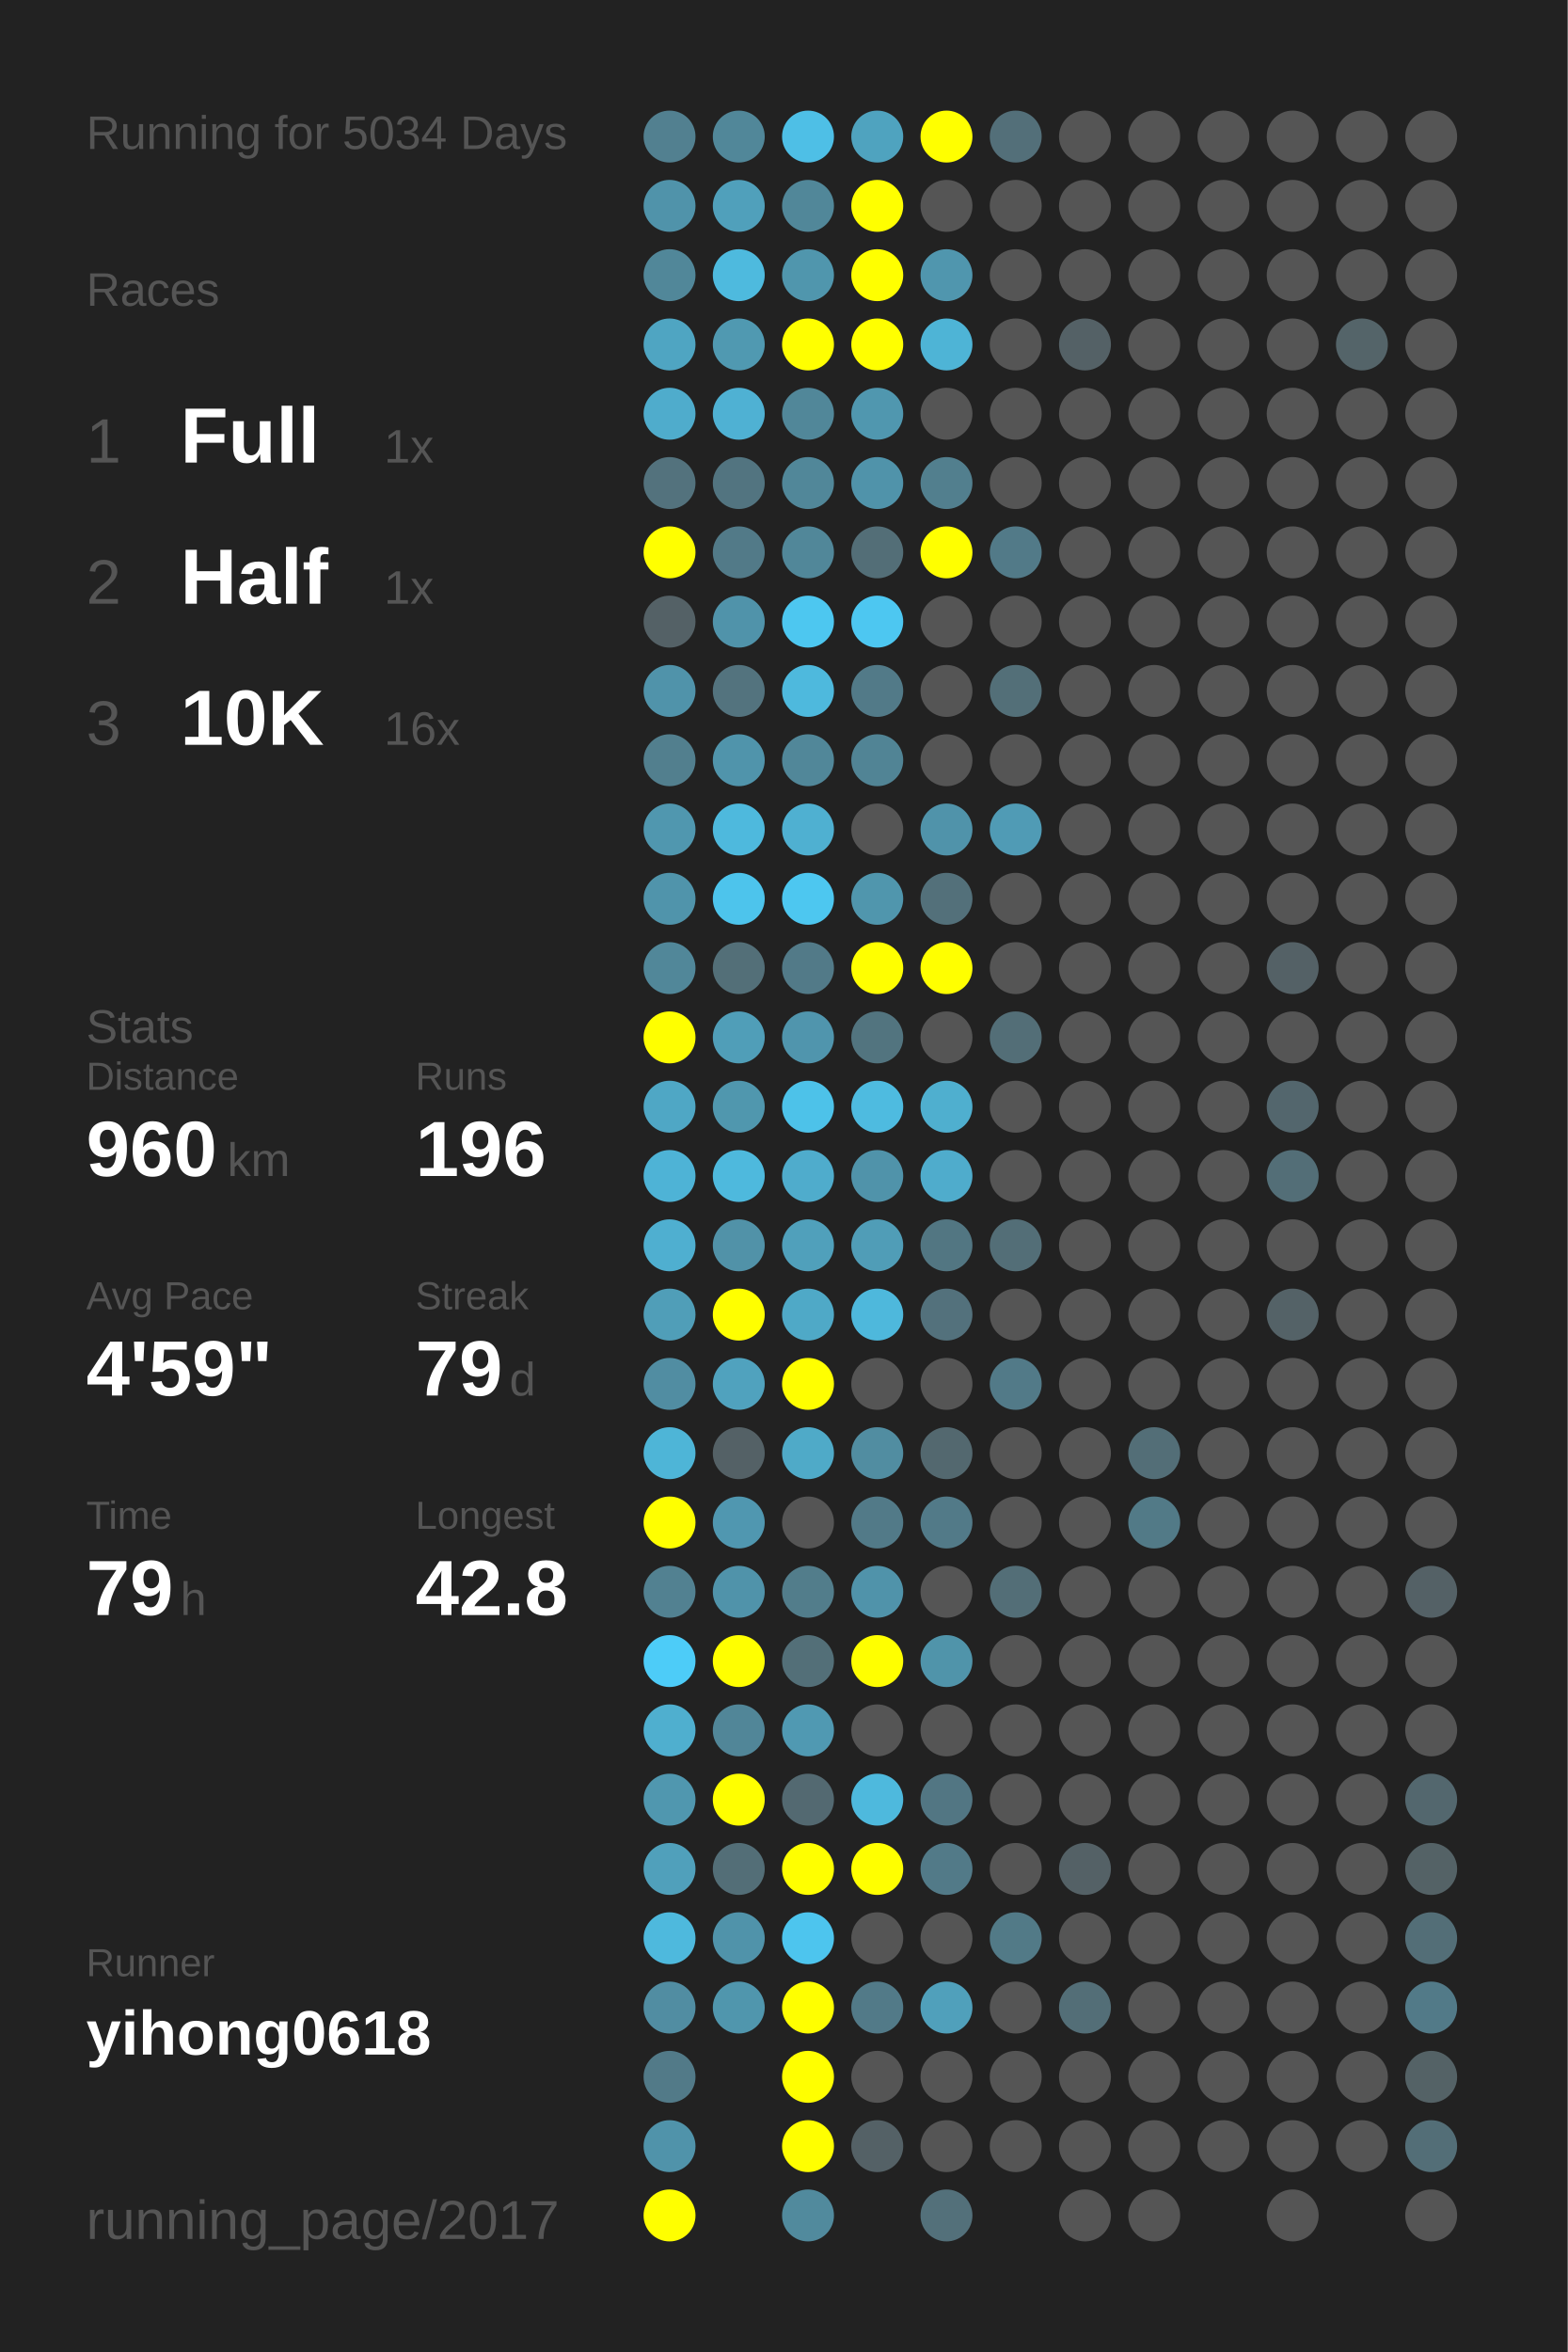
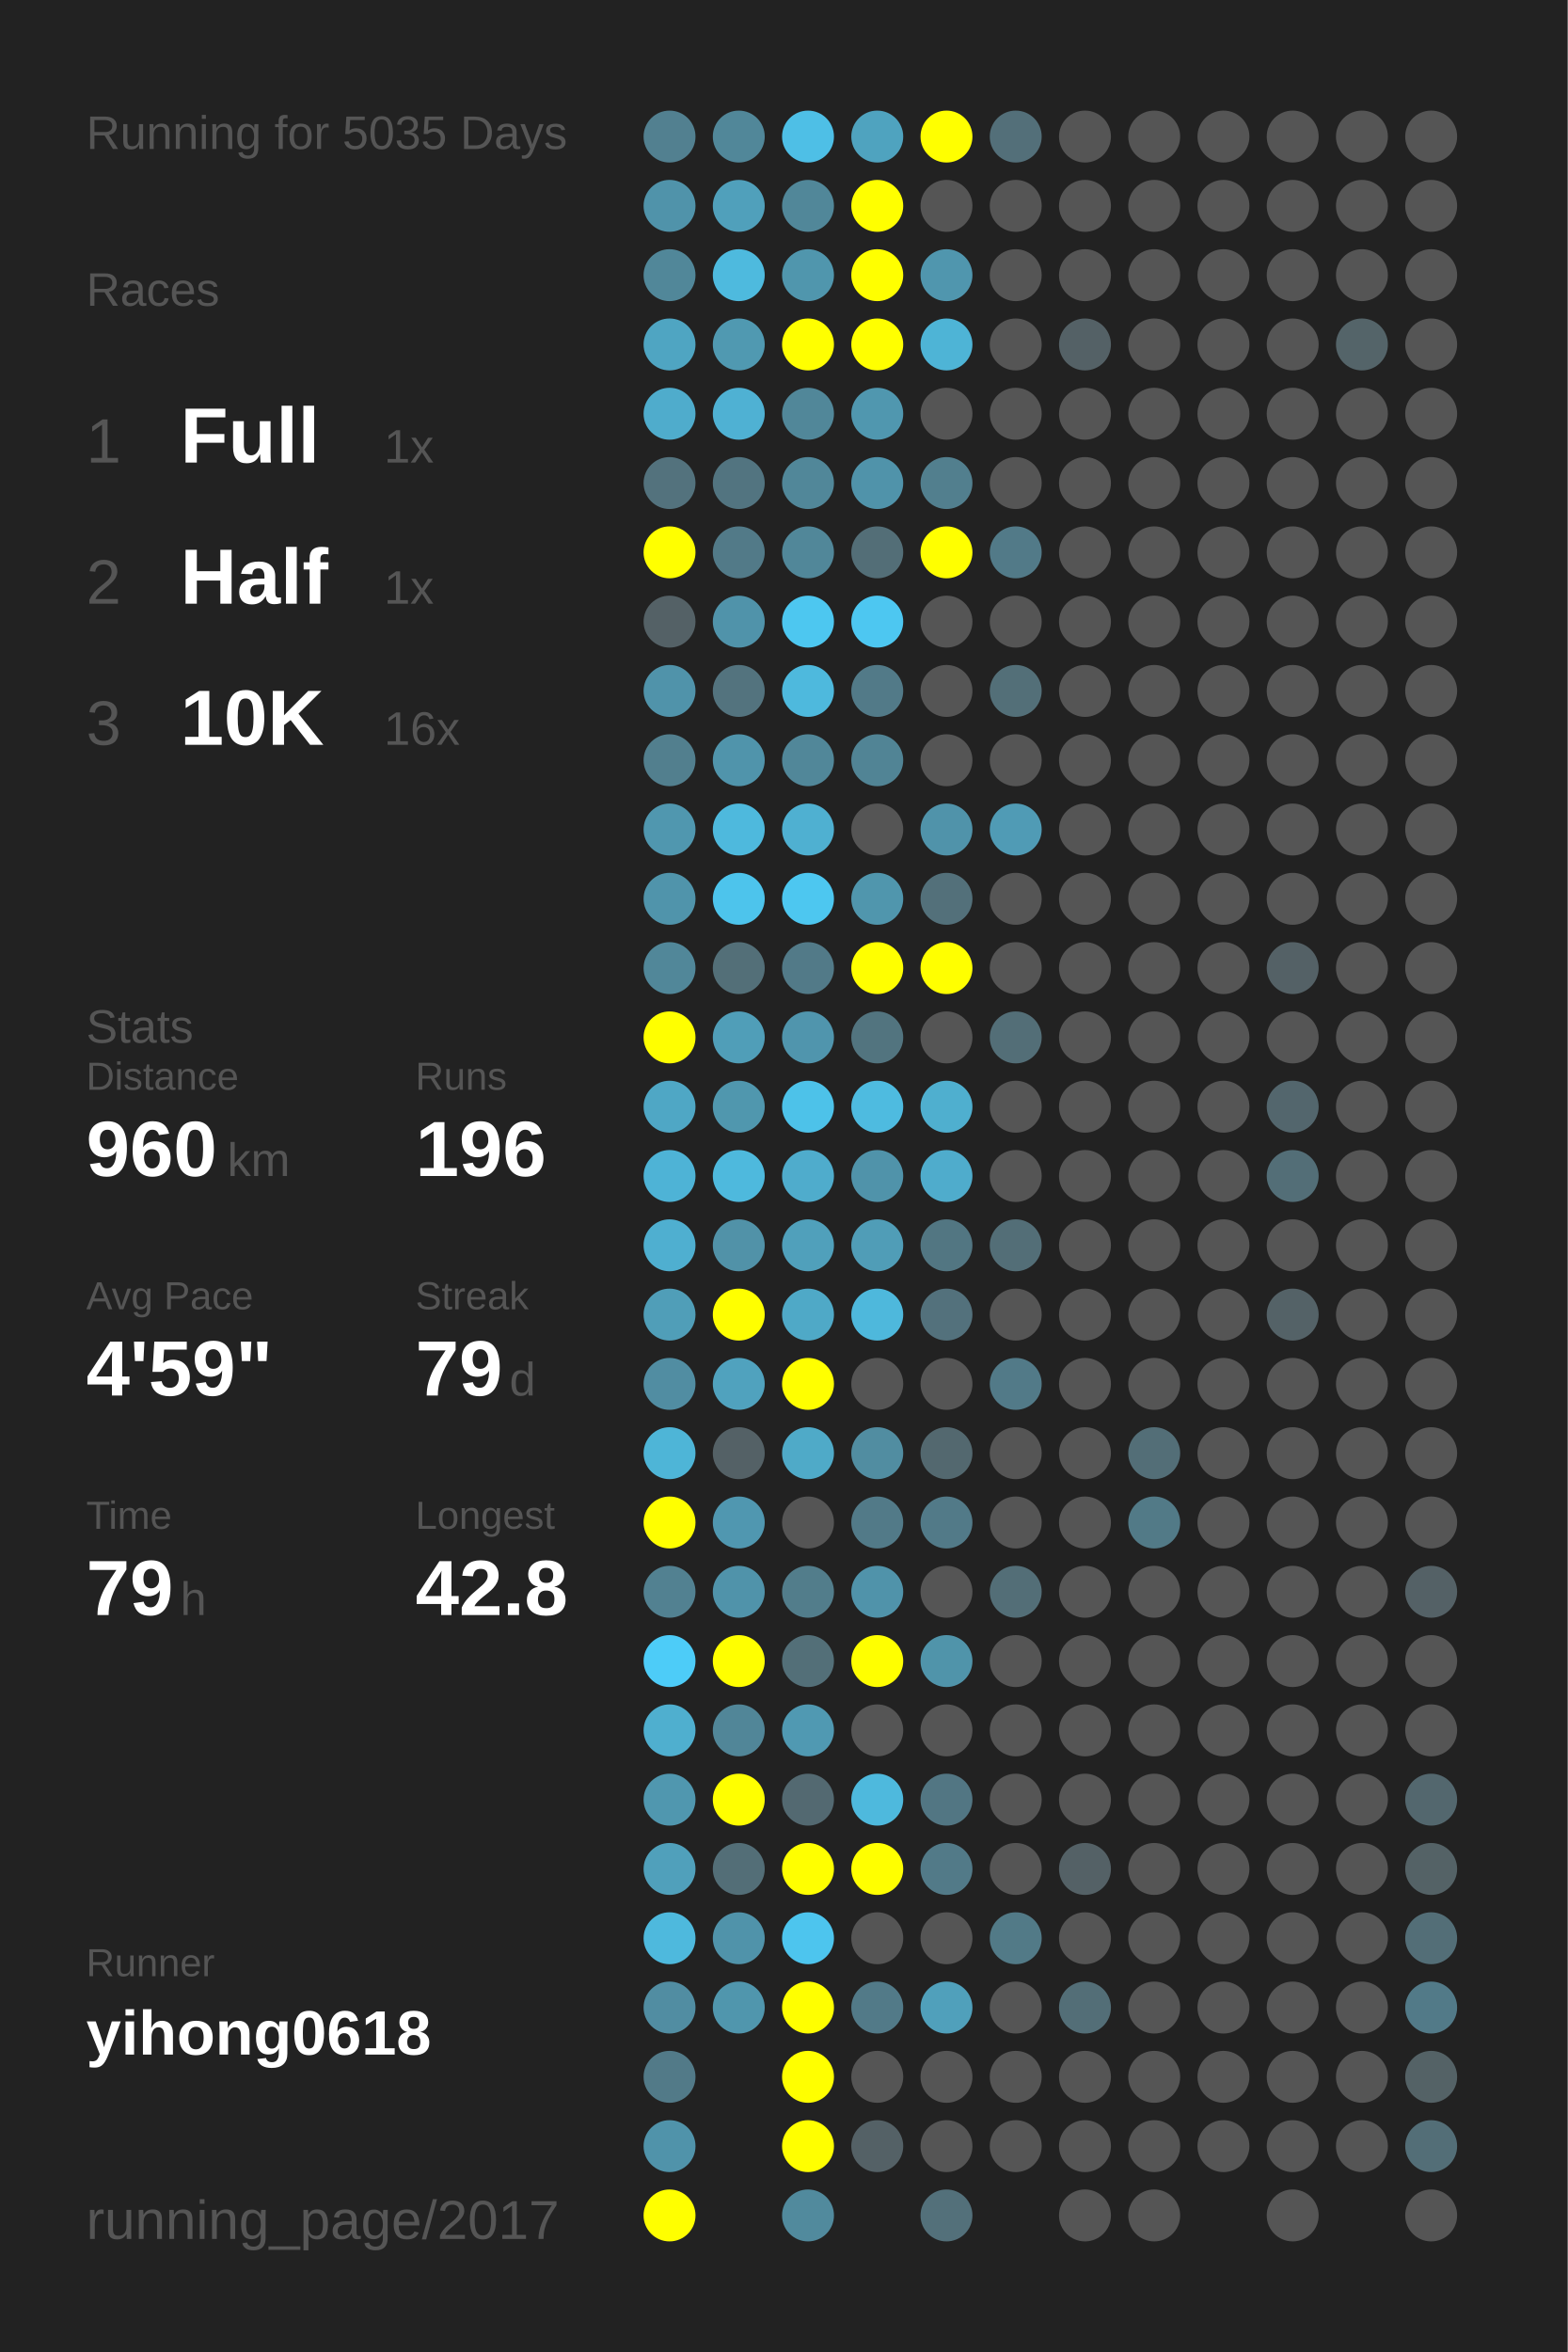
<svg xmlns="http://www.w3.org/2000/svg" baseProfile="full" height="300mm" version="1.1" viewBox="0,0,200,300" width="200mm">
  <defs />
  <rect fill="#222222" height="300" width="200" x="0" y="0" />
-   <text fill="#555555" style="font-size:6px; font-family:Arial;" x="11" y="19">Running for 5034 Days</text>
+   <text fill="#555555" style="font-size:6px; font-family:Arial;" x="11" y="19">Running for 5035 Days</text>
  <text fill="#555555" style="font-size:6px; font-family:Arial;" x="11" y="39">Races</text>
  <text fill="#555555" style="font-size:8px; font-family:Arial;" x="11" y="59">1</text>
  <text fill="#FFFFFF" style="font-size:10px; font-family:Arial; font-weight:bold;" x="23" y="59">Full</text>
  <text fill="#555555" style="font-size:6px; font-family:Arial;" x="49" y="59">1x</text>
  <text fill="#555555" style="font-size:8px; font-family:Arial;" x="11" y="77">2</text>
  <text fill="#FFFFFF" style="font-size:10px; font-family:Arial; font-weight:bold;" x="23" y="77">Half</text>
  <text fill="#555555" style="font-size:6px; font-family:Arial;" x="49" y="77">1x</text>
  <text fill="#555555" style="font-size:8px; font-family:Arial;" x="11" y="95">3</text>
  <text fill="#FFFFFF" style="font-size:10px; font-family:Arial; font-weight:bold;" x="23" y="95">10K</text>
  <text fill="#555555" style="font-size:6px; font-family:Arial;" x="49" y="95">16x</text>
  <text fill="#555555" style="font-size:6px; font-family:Arial;" x="11" y="133">Stats</text>
  <text fill="#555555" style="font-size:5px; font-family:Arial;" x="11" y="139">Distance</text>
  <text fill="#FFFFFF" style="font-size:10px; font-family:Arial; font-weight:bold;" x="11" y="150">960</text>
  <text fill="#555555" style="font-size:6px; font-family:Arial;" x="29" y="150">km</text>
  <text fill="#555555" style="font-size:5px; font-family:Arial;" x="53" y="139">Runs</text>
  <text fill="#FFFFFF" style="font-size:10px; font-family:Arial; font-weight:bold;" x="53" y="150">196</text>
  <text fill="#555555" style="font-size:5px; font-family:Arial;" x="11" y="167">Avg Pace</text>
  <text fill="#FFFFFF" style="font-size:10px; font-family:Arial; font-weight:bold;" x="11" y="178">4'59"</text>
  <text fill="#555555" style="font-size:5px; font-family:Arial;" x="53" y="167">Streak</text>
  <text fill="#FFFFFF" style="font-size:10px; font-family:Arial; font-weight:bold;" x="53" y="178">79</text>
  <text fill="#555555" style="font-size:6px; font-family:Arial;" x="65" y="178">d</text>
  <text fill="#555555" style="font-size:5px; font-family:Arial;" x="11" y="195">Time</text>
  <text fill="#FFFFFF" style="font-size:10px; font-family:Arial; font-weight:bold;" x="11" y="206">79</text>
  <text fill="#555555" style="font-size:6px; font-family:Arial;" x="23" y="206">h</text>
  <text fill="#555555" style="font-size:5px; font-family:Arial;" x="53" y="195">Longest</text>
  <text fill="#FFFFFF" style="font-size:10px; font-family:Arial; font-weight:bold;" x="53" y="206">42.8</text>
  <text fill="#555555" style="font-size:5px; font-family:Arial;" x="11" y="252.065">Runner</text>
  <text fill="#FFFFFF" style="font-size:8px; font-family:Arial; font-weight:bold;" x="11" y="262.065">yihong0618</text>
  <text fill="#555555" style="font-size:7px; font-family:Arial;" x="11" y="285.581">running_page/2017</text>
  <circle cx="85.417" cy="17.419" fill="#528090" r="3.312" />
  <circle cx="85.417" cy="26.258" fill="#5093aa" r="3.312" />
  <circle cx="85.417" cy="35.097" fill="#518799" r="3.312" />
  <circle cx="85.417" cy="43.935" fill="#4fa5c2" r="3.312" />
  <circle cx="85.417" cy="52.774" fill="#4faccc" r="3.312" />
  <circle cx="85.417" cy="61.613" fill="#53727d" r="3.312" />
  <circle cx="85.417" cy="70.452" fill="#FFFF00" r="3.312" />
  <circle cx="85.417" cy="79.29" fill="#546166" r="3.312" />
  <circle cx="85.417" cy="88.129" fill="#5093aa" r="3.312" />
  <circle cx="85.417" cy="96.968" fill="#527f8e" r="3.312" />
  <circle cx="85.417" cy="105.806" fill="#5097af" r="3.312" />
  <circle cx="85.417" cy="114.645" fill="#5094ab" r="3.312" />
  <circle cx="85.417" cy="123.484" fill="#518799" r="3.312" />
  <circle cx="85.417" cy="132.323" fill="#FFFF00" r="3.312" />
  <circle cx="85.417" cy="141.161" fill="#4fa7c5" r="3.312" />
  <circle cx="85.417" cy="150" fill="#4eb3d6" r="3.312" />
  <circle cx="85.417" cy="158.839" fill="#4fafd0" r="3.312" />
  <circle cx="85.417" cy="167.677" fill="#509eb8" r="3.312" />
  <circle cx="85.417" cy="176.516" fill="#518da2" r="3.312" />
  <circle cx="85.417" cy="185.355" fill="#4eb5d7" r="3.312" />
  <circle cx="85.417" cy="194.194" fill="#FFFF00" r="3.312" />
  <circle cx="85.417" cy="203.032" fill="#528191" r="3.312" />
  <circle cx="85.417" cy="211.871" fill="#4dccf8" r="3.312" />
  <circle cx="85.417" cy="220.71" fill="#4fafcf" r="3.312" />
  <circle cx="85.417" cy="229.548" fill="#5097af" r="3.312" />
  <circle cx="85.417" cy="238.387" fill="#50a0bb" r="3.312" />
  <circle cx="85.417" cy="247.226" fill="#4eb9dd" r="3.312" />
  <circle cx="85.417" cy="256.065" fill="#518da2" r="3.312" />
  <circle cx="85.417" cy="264.903" fill="#527a88" r="3.312" />
  <circle cx="85.417" cy="273.742" fill="#5093aa" r="3.312" />
  <circle cx="85.417" cy="282.581" fill="#FFFF00" r="3.312" />
  <circle cx="94.25" cy="17.419" fill="#518799" r="3.312" />
  <circle cx="94.25" cy="26.258" fill="#50a0bb" r="3.312" />
  <circle cx="94.25" cy="35.097" fill="#4ebade" r="3.312" />
  <circle cx="94.25" cy="43.935" fill="#5099b1" r="3.312" />
  <circle cx="94.25" cy="52.774" fill="#4fb1d3" r="3.312" />
  <circle cx="94.25" cy="61.613" fill="#527480" r="3.312" />
  <circle cx="94.25" cy="70.452" fill="#527a88" r="3.312" />
  <circle cx="94.25" cy="79.29" fill="#5093aa" r="3.312" />
  <circle cx="94.25" cy="88.129" fill="#53737e" r="3.312" />
  <circle cx="94.25" cy="96.968" fill="#5094ab" r="3.312" />
  <circle cx="94.25" cy="105.806" fill="#4eb9dd" r="3.312" />
  <circle cx="94.25" cy="114.645" fill="#4dc4ec" r="3.312" />
  <circle cx="94.25" cy="123.484" fill="#536f78" r="3.312" />
  <circle cx="94.25" cy="132.323" fill="#509eb8" r="3.312" />
  <circle cx="94.25" cy="141.161" fill="#5097ae" r="3.312" />
  <circle cx="94.25" cy="150" fill="#4eb9dd" r="3.312" />
  <circle cx="94.25" cy="158.839" fill="#5192a8" r="3.312" />
  <circle cx="94.25" cy="167.677" fill="#FFFF00" r="3.312" />
  <circle cx="94.25" cy="176.516" fill="#50a2be" r="3.312" />
  <circle cx="94.25" cy="185.355" fill="#546166" r="3.312" />
  <circle cx="94.25" cy="194.194" fill="#5097b0" r="3.312" />
  <circle cx="94.25" cy="203.032" fill="#5093aa" r="3.312" />
  <circle cx="94.25" cy="211.871" fill="#FFFF00" r="3.312" />
  <circle cx="94.25" cy="220.71" fill="#518698" r="3.312" />
  <circle cx="94.25" cy="229.548" fill="#FFFF00" r="3.312" />
  <circle cx="94.25" cy="238.387" fill="#536e77" r="3.312" />
  <circle cx="94.25" cy="247.226" fill="#5093aa" r="3.312" />
  <circle cx="94.25" cy="256.065" fill="#5096ad" r="3.312" />
  <circle cx="103.083" cy="17.419" fill="#4ebfe6" r="3.312" />
  <circle cx="103.083" cy="26.258" fill="#518799" r="3.312" />
  <circle cx="103.083" cy="35.097" fill="#5096ad" r="3.312" />
  <circle cx="103.083" cy="43.935" fill="#FFFF00" r="3.312" />
  <circle cx="103.083" cy="52.774" fill="#518799" r="3.312" />
  <circle cx="103.083" cy="61.613" fill="#518799" r="3.312" />
  <circle cx="103.083" cy="70.452" fill="#518799" r="3.312" />
  <circle cx="103.083" cy="79.29" fill="#4dc7f0" r="3.312" />
  <circle cx="103.083" cy="88.129" fill="#4eb9dd" r="3.312" />
  <circle cx="103.083" cy="96.968" fill="#518799" r="3.312" />
  <circle cx="103.083" cy="105.806" fill="#4fb0d1" r="3.312" />
  <circle cx="103.083" cy="114.645" fill="#4dc7f0" r="3.312" />
  <circle cx="103.083" cy="123.484" fill="#527a88" r="3.312" />
  <circle cx="103.083" cy="132.323" fill="#5095ad" r="3.312" />
  <circle cx="103.083" cy="141.161" fill="#4dc2e9" r="3.312" />
  <circle cx="103.083" cy="150" fill="#4faccc" r="3.312" />
  <circle cx="103.083" cy="158.839" fill="#50a0bb" r="3.312" />
  <circle cx="103.083" cy="167.677" fill="#4fa9c7" r="3.312" />
  <circle cx="103.083" cy="176.516" fill="#FFFF00" r="3.312" />
  <circle cx="103.083" cy="185.355" fill="#4faac8" r="3.312" />
  <circle cx="103.083" cy="194.194" fill="#555555" r="3.312" />
  <circle cx="103.083" cy="203.032" fill="#527d8b" r="3.312" />
  <circle cx="103.083" cy="211.871" fill="#536f78" r="3.312" />
  <circle cx="103.083" cy="220.71" fill="#5099b2" r="3.312" />
  <circle cx="103.083" cy="229.548" fill="#536971" r="3.312" />
  <circle cx="103.083" cy="238.387" fill="#FFFF00" r="3.312" />
  <circle cx="103.083" cy="247.226" fill="#4dc5ee" r="3.312" />
  <circle cx="103.083" cy="256.065" fill="#FFFF00" r="3.312" />
  <circle cx="103.083" cy="264.903" fill="#FFFF00" r="3.312" />
  <circle cx="103.083" cy="273.742" fill="#FFFF00" r="3.312" />
  <circle cx="103.083" cy="282.581" fill="#518a9d" r="3.312" />
  <circle cx="111.917" cy="17.419" fill="#4fa3bf" r="3.312" />
  <circle cx="111.917" cy="26.258" fill="#FFFF00" r="3.312" />
  <circle cx="111.917" cy="35.097" fill="#FFFF00" r="3.312" />
  <circle cx="111.917" cy="43.935" fill="#FFFF00" r="3.312" />
  <circle cx="111.917" cy="52.774" fill="#5097af" r="3.312" />
  <circle cx="111.917" cy="61.613" fill="#5093aa" r="3.312" />
  <circle cx="111.917" cy="70.452" fill="#536e77" r="3.312" />
  <circle cx="111.917" cy="79.29" fill="#4dc7f1" r="3.312" />
  <circle cx="111.917" cy="88.129" fill="#527a88" r="3.312" />
  <circle cx="111.917" cy="96.968" fill="#518495" r="3.312" />
  <circle cx="111.917" cy="105.806" fill="#555555" r="3.312" />
  <circle cx="111.917" cy="114.645" fill="#5096ad" r="3.312" />
  <circle cx="111.917" cy="123.484" fill="#FFFF00" r="3.312" />
  <circle cx="111.917" cy="132.323" fill="#52747f" r="3.312" />
  <circle cx="111.917" cy="141.161" fill="#4ebbe0" r="3.312" />
  <circle cx="111.917" cy="150" fill="#5093aa" r="3.312" />
  <circle cx="111.917" cy="158.839" fill="#509db7" r="3.312" />
  <circle cx="111.917" cy="167.677" fill="#4eb8dc" r="3.312" />
  <circle cx="111.917" cy="176.516" fill="#555555" r="3.312" />
  <circle cx="111.917" cy="185.355" fill="#518da1" r="3.312" />
  <circle cx="111.917" cy="194.194" fill="#527a88" r="3.312" />
  <circle cx="111.917" cy="203.032" fill="#5093aa" r="3.312" />
  <circle cx="111.917" cy="211.871" fill="#FFFF00" r="3.312" />
  <circle cx="111.917" cy="220.71" fill="#555555" r="3.312" />
  <circle cx="111.917" cy="229.548" fill="#4eb9dd" r="3.312" />
  <circle cx="111.917" cy="238.387" fill="#FFFF00" r="3.312" />
  <circle cx="111.917" cy="247.226" fill="#555555" r="3.312" />
  <circle cx="111.917" cy="256.065" fill="#527a88" r="3.312" />
  <circle cx="111.917" cy="264.903" fill="#555555" r="3.312" />
  <circle cx="111.917" cy="273.742" fill="#546166" r="3.312" />
  <circle cx="120.75" cy="17.419" fill="#FFFF00" r="3.312" />
  <circle cx="120.75" cy="26.258" fill="#555555" r="3.312" />
  <circle cx="120.75" cy="35.097" fill="#5096ae" r="3.312" />
  <circle cx="120.75" cy="43.935" fill="#4eb4d6" r="3.312" />
  <circle cx="120.75" cy="52.774" fill="#555555" r="3.312" />
  <circle cx="120.75" cy="61.613" fill="#527f8e" r="3.312" />
  <circle cx="120.75" cy="70.452" fill="#FFFF00" r="3.312" />
  <circle cx="120.75" cy="79.29" fill="#555555" r="3.312" />
  <circle cx="120.75" cy="88.129" fill="#555555" r="3.312" />
  <circle cx="120.75" cy="96.968" fill="#555555" r="3.312" />
  <circle cx="120.75" cy="105.806" fill="#5093aa" r="3.312" />
  <circle cx="120.75" cy="114.645" fill="#53707a" r="3.312" />
  <circle cx="120.75" cy="123.484" fill="#FFFF00" r="3.312" />
  <circle cx="120.75" cy="132.323" fill="#555555" r="3.312" />
  <circle cx="120.75" cy="141.161" fill="#4fafcf" r="3.312" />
  <circle cx="120.75" cy="150" fill="#4faccc" r="3.312" />
  <circle cx="120.75" cy="158.839" fill="#527682" r="3.312" />
  <circle cx="120.75" cy="167.677" fill="#53717c" r="3.312" />
  <circle cx="120.75" cy="176.516" fill="#555555" r="3.312" />
  <circle cx="120.75" cy="185.355" fill="#53686f" r="3.312" />
  <circle cx="120.75" cy="194.194" fill="#527a88" r="3.312" />
  <circle cx="120.75" cy="203.032" fill="#555555" r="3.312" />
  <circle cx="120.75" cy="211.871" fill="#5094aa" r="3.312" />
  <circle cx="120.75" cy="220.71" fill="#555555" r="3.312" />
  <circle cx="120.75" cy="229.548" fill="#527683" r="3.312" />
  <circle cx="120.75" cy="238.387" fill="#527a88" r="3.312" />
  <circle cx="120.75" cy="247.226" fill="#555555" r="3.312" />
  <circle cx="120.75" cy="256.065" fill="#50a0bb" r="3.312" />
  <circle cx="120.75" cy="264.903" fill="#555555" r="3.312" />
  <circle cx="120.75" cy="273.742" fill="#555555" r="3.312" />
  <circle cx="120.75" cy="282.581" fill="#53707a" r="3.312" />
  <circle cx="129.583" cy="17.419" fill="#536f79" r="3.312" />
  <circle cx="129.583" cy="26.258" fill="#555555" r="3.312" />
  <circle cx="129.583" cy="35.097" fill="#555555" r="3.312" />
  <circle cx="129.583" cy="43.935" fill="#555555" r="3.312" />
  <circle cx="129.583" cy="52.774" fill="#555555" r="3.312" />
  <circle cx="129.583" cy="61.613" fill="#555555" r="3.312" />
  <circle cx="129.583" cy="70.452" fill="#527a88" r="3.312" />
  <circle cx="129.583" cy="79.29" fill="#555555" r="3.312" />
  <circle cx="129.583" cy="88.129" fill="#536f78" r="3.312" />
  <circle cx="129.583" cy="96.968" fill="#555555" r="3.312" />
  <circle cx="129.583" cy="105.806" fill="#509bb5" r="3.312" />
  <circle cx="129.583" cy="114.645" fill="#555555" r="3.312" />
  <circle cx="129.583" cy="123.484" fill="#555555" r="3.312" />
  <circle cx="129.583" cy="132.323" fill="#536e77" r="3.312" />
  <circle cx="129.583" cy="141.161" fill="#555555" r="3.312" />
  <circle cx="129.583" cy="150" fill="#555555" r="3.312" />
  <circle cx="129.583" cy="158.839" fill="#536e77" r="3.312" />
  <circle cx="129.583" cy="167.677" fill="#555555" r="3.312" />
  <circle cx="129.583" cy="176.516" fill="#527a88" r="3.312" />
  <circle cx="129.583" cy="185.355" fill="#555555" r="3.312" />
  <circle cx="129.583" cy="194.194" fill="#555555" r="3.312" />
  <circle cx="129.583" cy="203.032" fill="#536e77" r="3.312" />
  <circle cx="129.583" cy="211.871" fill="#555555" r="3.312" />
  <circle cx="129.583" cy="220.71" fill="#555555" r="3.312" />
  <circle cx="129.583" cy="229.548" fill="#555555" r="3.312" />
  <circle cx="129.583" cy="238.387" fill="#555555" r="3.312" />
  <circle cx="129.583" cy="247.226" fill="#527a87" r="3.312" />
  <circle cx="129.583" cy="256.065" fill="#555555" r="3.312" />
  <circle cx="129.583" cy="264.903" fill="#555555" r="3.312" />
  <circle cx="129.583" cy="273.742" fill="#555555" r="3.312" />
  <circle cx="138.417" cy="17.419" fill="#555555" r="3.312" />
  <circle cx="138.417" cy="26.258" fill="#555555" r="3.312" />
  <circle cx="138.417" cy="35.097" fill="#555555" r="3.312" />
  <circle cx="138.417" cy="43.935" fill="#546166" r="3.312" />
  <circle cx="138.417" cy="52.774" fill="#555555" r="3.312" />
  <circle cx="138.417" cy="61.613" fill="#555555" r="3.312" />
  <circle cx="138.417" cy="70.452" fill="#555555" r="3.312" />
  <circle cx="138.417" cy="79.29" fill="#555555" r="3.312" />
  <circle cx="138.417" cy="88.129" fill="#555555" r="3.312" />
  <circle cx="138.417" cy="96.968" fill="#555555" r="3.312" />
  <circle cx="138.417" cy="105.806" fill="#555555" r="3.312" />
  <circle cx="138.417" cy="114.645" fill="#555555" r="3.312" />
  <circle cx="138.417" cy="123.484" fill="#555555" r="3.312" />
  <circle cx="138.417" cy="132.323" fill="#555555" r="3.312" />
  <circle cx="138.417" cy="141.161" fill="#555555" r="3.312" />
  <circle cx="138.417" cy="150" fill="#555555" r="3.312" />
  <circle cx="138.417" cy="158.839" fill="#555555" r="3.312" />
  <circle cx="138.417" cy="167.677" fill="#555555" r="3.312" />
  <circle cx="138.417" cy="176.516" fill="#555555" r="3.312" />
  <circle cx="138.417" cy="185.355" fill="#555555" r="3.312" />
  <circle cx="138.417" cy="194.194" fill="#555555" r="3.312" />
  <circle cx="138.417" cy="203.032" fill="#555555" r="3.312" />
  <circle cx="138.417" cy="211.871" fill="#555555" r="3.312" />
  <circle cx="138.417" cy="220.71" fill="#555555" r="3.312" />
  <circle cx="138.417" cy="229.548" fill="#555555" r="3.312" />
  <circle cx="138.417" cy="238.387" fill="#546166" r="3.312" />
  <circle cx="138.417" cy="247.226" fill="#555555" r="3.312" />
  <circle cx="138.417" cy="256.065" fill="#536e77" r="3.312" />
  <circle cx="138.417" cy="264.903" fill="#555555" r="3.312" />
  <circle cx="138.417" cy="273.742" fill="#555555" r="3.312" />
  <circle cx="138.417" cy="282.581" fill="#555555" r="3.312" />
  <circle cx="147.25" cy="17.419" fill="#555555" r="3.312" />
  <circle cx="147.25" cy="26.258" fill="#555555" r="3.312" />
  <circle cx="147.25" cy="35.097" fill="#555555" r="3.312" />
  <circle cx="147.25" cy="43.935" fill="#555555" r="3.312" />
  <circle cx="147.25" cy="52.774" fill="#555555" r="3.312" />
  <circle cx="147.25" cy="61.613" fill="#555555" r="3.312" />
  <circle cx="147.25" cy="70.452" fill="#555555" r="3.312" />
  <circle cx="147.25" cy="79.29" fill="#555555" r="3.312" />
  <circle cx="147.25" cy="88.129" fill="#555555" r="3.312" />
  <circle cx="147.25" cy="96.968" fill="#555555" r="3.312" />
  <circle cx="147.25" cy="105.806" fill="#555555" r="3.312" />
  <circle cx="147.25" cy="114.645" fill="#555555" r="3.312" />
  <circle cx="147.25" cy="123.484" fill="#555555" r="3.312" />
  <circle cx="147.25" cy="132.323" fill="#555555" r="3.312" />
  <circle cx="147.25" cy="141.161" fill="#555555" r="3.312" />
  <circle cx="147.25" cy="150" fill="#555555" r="3.312" />
  <circle cx="147.25" cy="158.839" fill="#555555" r="3.312" />
  <circle cx="147.25" cy="167.677" fill="#555555" r="3.312" />
  <circle cx="147.25" cy="176.516" fill="#555555" r="3.312" />
  <circle cx="147.25" cy="185.355" fill="#536e77" r="3.312" />
  <circle cx="147.25" cy="194.194" fill="#527a87" r="3.312" />
  <circle cx="147.25" cy="203.032" fill="#555555" r="3.312" />
  <circle cx="147.25" cy="211.871" fill="#555555" r="3.312" />
  <circle cx="147.25" cy="220.71" fill="#555555" r="3.312" />
  <circle cx="147.25" cy="229.548" fill="#555555" r="3.312" />
  <circle cx="147.25" cy="238.387" fill="#555555" r="3.312" />
  <circle cx="147.25" cy="247.226" fill="#555555" r="3.312" />
  <circle cx="147.25" cy="256.065" fill="#555555" r="3.312" />
  <circle cx="147.25" cy="264.903" fill="#555555" r="3.312" />
  <circle cx="147.25" cy="273.742" fill="#555555" r="3.312" />
  <circle cx="147.25" cy="282.581" fill="#555555" r="3.312" />
  <circle cx="156.083" cy="17.419" fill="#555555" r="3.312" />
  <circle cx="156.083" cy="26.258" fill="#555555" r="3.312" />
  <circle cx="156.083" cy="35.097" fill="#555555" r="3.312" />
  <circle cx="156.083" cy="43.935" fill="#555555" r="3.312" />
  <circle cx="156.083" cy="52.774" fill="#555555" r="3.312" />
  <circle cx="156.083" cy="61.613" fill="#555555" r="3.312" />
  <circle cx="156.083" cy="70.452" fill="#555555" r="3.312" />
  <circle cx="156.083" cy="79.29" fill="#555555" r="3.312" />
  <circle cx="156.083" cy="88.129" fill="#555555" r="3.312" />
  <circle cx="156.083" cy="96.968" fill="#555555" r="3.312" />
  <circle cx="156.083" cy="105.806" fill="#555555" r="3.312" />
  <circle cx="156.083" cy="114.645" fill="#555555" r="3.312" />
  <circle cx="156.083" cy="123.484" fill="#555555" r="3.312" />
  <circle cx="156.083" cy="132.323" fill="#555555" r="3.312" />
  <circle cx="156.083" cy="141.161" fill="#555555" r="3.312" />
  <circle cx="156.083" cy="150" fill="#555555" r="3.312" />
  <circle cx="156.083" cy="158.839" fill="#555555" r="3.312" />
  <circle cx="156.083" cy="167.677" fill="#555555" r="3.312" />
  <circle cx="156.083" cy="176.516" fill="#555555" r="3.312" />
  <circle cx="156.083" cy="185.355" fill="#555555" r="3.312" />
  <circle cx="156.083" cy="194.194" fill="#555555" r="3.312" />
  <circle cx="156.083" cy="203.032" fill="#555555" r="3.312" />
  <circle cx="156.083" cy="211.871" fill="#555555" r="3.312" />
  <circle cx="156.083" cy="220.71" fill="#555555" r="3.312" />
  <circle cx="156.083" cy="229.548" fill="#555555" r="3.312" />
  <circle cx="156.083" cy="238.387" fill="#555555" r="3.312" />
  <circle cx="156.083" cy="247.226" fill="#555555" r="3.312" />
  <circle cx="156.083" cy="256.065" fill="#555555" r="3.312" />
  <circle cx="156.083" cy="264.903" fill="#555555" r="3.312" />
  <circle cx="156.083" cy="273.742" fill="#555555" r="3.312" />
  <circle cx="164.917" cy="17.419" fill="#555555" r="3.312" />
  <circle cx="164.917" cy="26.258" fill="#555555" r="3.312" />
  <circle cx="164.917" cy="35.097" fill="#555555" r="3.312" />
  <circle cx="164.917" cy="43.935" fill="#555555" r="3.312" />
  <circle cx="164.917" cy="52.774" fill="#555555" r="3.312" />
  <circle cx="164.917" cy="61.613" fill="#555555" r="3.312" />
  <circle cx="164.917" cy="70.452" fill="#555555" r="3.312" />
  <circle cx="164.917" cy="79.29" fill="#555555" r="3.312" />
  <circle cx="164.917" cy="88.129" fill="#555555" r="3.312" />
  <circle cx="164.917" cy="96.968" fill="#555555" r="3.312" />
  <circle cx="164.917" cy="105.806" fill="#555555" r="3.312" />
  <circle cx="164.917" cy="114.645" fill="#555555" r="3.312" />
  <circle cx="164.917" cy="123.484" fill="#546166" r="3.312" />
  <circle cx="164.917" cy="132.323" fill="#555555" r="3.312" />
  <circle cx="164.917" cy="141.161" fill="#53666d" r="3.312" />
  <circle cx="164.917" cy="150" fill="#536e77" r="3.312" />
  <circle cx="164.917" cy="158.839" fill="#555555" r="3.312" />
  <circle cx="164.917" cy="167.677" fill="#546267" r="3.312" />
  <circle cx="164.917" cy="176.516" fill="#555555" r="3.312" />
  <circle cx="164.917" cy="185.355" fill="#555555" r="3.312" />
  <circle cx="164.917" cy="194.194" fill="#555555" r="3.312" />
  <circle cx="164.917" cy="203.032" fill="#555555" r="3.312" />
  <circle cx="164.917" cy="211.871" fill="#555555" r="3.312" />
  <circle cx="164.917" cy="220.71" fill="#555555" r="3.312" />
  <circle cx="164.917" cy="229.548" fill="#555555" r="3.312" />
  <circle cx="164.917" cy="238.387" fill="#555555" r="3.312" />
  <circle cx="164.917" cy="247.226" fill="#555555" r="3.312" />
  <circle cx="164.917" cy="256.065" fill="#555555" r="3.312" />
  <circle cx="164.917" cy="264.903" fill="#555555" r="3.312" />
  <circle cx="164.917" cy="273.742" fill="#555555" r="3.312" />
  <circle cx="164.917" cy="282.581" fill="#555555" r="3.312" />
  <circle cx="173.75" cy="17.419" fill="#555555" r="3.312" />
  <circle cx="173.75" cy="26.258" fill="#555555" r="3.312" />
  <circle cx="173.75" cy="35.097" fill="#555555" r="3.312" />
  <circle cx="173.75" cy="43.935" fill="#546469" r="3.312" />
  <circle cx="173.75" cy="52.774" fill="#555555" r="3.312" />
  <circle cx="173.75" cy="61.613" fill="#555555" r="3.312" />
  <circle cx="173.75" cy="70.452" fill="#555555" r="3.312" />
  <circle cx="173.75" cy="79.29" fill="#555555" r="3.312" />
  <circle cx="173.75" cy="88.129" fill="#555555" r="3.312" />
  <circle cx="173.75" cy="96.968" fill="#555555" r="3.312" />
  <circle cx="173.75" cy="105.806" fill="#555555" r="3.312" />
  <circle cx="173.75" cy="114.645" fill="#555555" r="3.312" />
  <circle cx="173.75" cy="123.484" fill="#555555" r="3.312" />
  <circle cx="173.75" cy="132.323" fill="#555555" r="3.312" />
  <circle cx="173.75" cy="141.161" fill="#555555" r="3.312" />
  <circle cx="173.75" cy="150" fill="#555555" r="3.312" />
  <circle cx="173.75" cy="158.839" fill="#555555" r="3.312" />
  <circle cx="173.75" cy="167.677" fill="#555555" r="3.312" />
  <circle cx="173.75" cy="176.516" fill="#555555" r="3.312" />
  <circle cx="173.75" cy="185.355" fill="#555555" r="3.312" />
  <circle cx="173.75" cy="194.194" fill="#555555" r="3.312" />
  <circle cx="173.75" cy="203.032" fill="#555555" r="3.312" />
  <circle cx="173.75" cy="211.871" fill="#555555" r="3.312" />
  <circle cx="173.75" cy="220.71" fill="#555555" r="3.312" />
  <circle cx="173.75" cy="229.548" fill="#555555" r="3.312" />
  <circle cx="173.75" cy="238.387" fill="#555555" r="3.312" />
  <circle cx="173.75" cy="247.226" fill="#555555" r="3.312" />
  <circle cx="173.75" cy="256.065" fill="#555555" r="3.312" />
  <circle cx="173.75" cy="264.903" fill="#555555" r="3.312" />
  <circle cx="173.75" cy="273.742" fill="#555555" r="3.312" />
  <circle cx="182.583" cy="17.419" fill="#555555" r="3.312" />
  <circle cx="182.583" cy="26.258" fill="#555555" r="3.312" />
  <circle cx="182.583" cy="35.097" fill="#555555" r="3.312" />
  <circle cx="182.583" cy="43.935" fill="#555555" r="3.312" />
  <circle cx="182.583" cy="52.774" fill="#555555" r="3.312" />
  <circle cx="182.583" cy="61.613" fill="#555555" r="3.312" />
  <circle cx="182.583" cy="70.452" fill="#555555" r="3.312" />
  <circle cx="182.583" cy="79.29" fill="#555555" r="3.312" />
  <circle cx="182.583" cy="88.129" fill="#555555" r="3.312" />
  <circle cx="182.583" cy="96.968" fill="#555555" r="3.312" />
  <circle cx="182.583" cy="105.806" fill="#555555" r="3.312" />
  <circle cx="182.583" cy="114.645" fill="#555555" r="3.312" />
  <circle cx="182.583" cy="123.484" fill="#555555" r="3.312" />
  <circle cx="182.583" cy="132.323" fill="#555555" r="3.312" />
  <circle cx="182.583" cy="141.161" fill="#555555" r="3.312" />
  <circle cx="182.583" cy="150" fill="#555555" r="3.312" />
  <circle cx="182.583" cy="158.839" fill="#555555" r="3.312" />
  <circle cx="182.583" cy="167.677" fill="#555555" r="3.312" />
  <circle cx="182.583" cy="176.516" fill="#555555" r="3.312" />
  <circle cx="182.583" cy="185.355" fill="#555555" r="3.312" />
  <circle cx="182.583" cy="194.194" fill="#555555" r="3.312" />
  <circle cx="182.583" cy="203.032" fill="#546166" r="3.312" />
  <circle cx="182.583" cy="211.871" fill="#555555" r="3.312" />
  <circle cx="182.583" cy="220.71" fill="#555555" r="3.312" />
  <circle cx="182.583" cy="229.548" fill="#53676e" r="3.312" />
  <circle cx="182.583" cy="238.387" fill="#546266" r="3.312" />
  <circle cx="182.583" cy="247.226" fill="#536e77" r="3.312" />
  <circle cx="182.583" cy="256.065" fill="#527a88" r="3.312" />
  <circle cx="182.583" cy="264.903" fill="#546266" r="3.312" />
  <circle cx="182.583" cy="273.742" fill="#536e77" r="3.312" />
  <circle cx="182.583" cy="282.581" fill="#555555" r="3.312" />
</svg>
